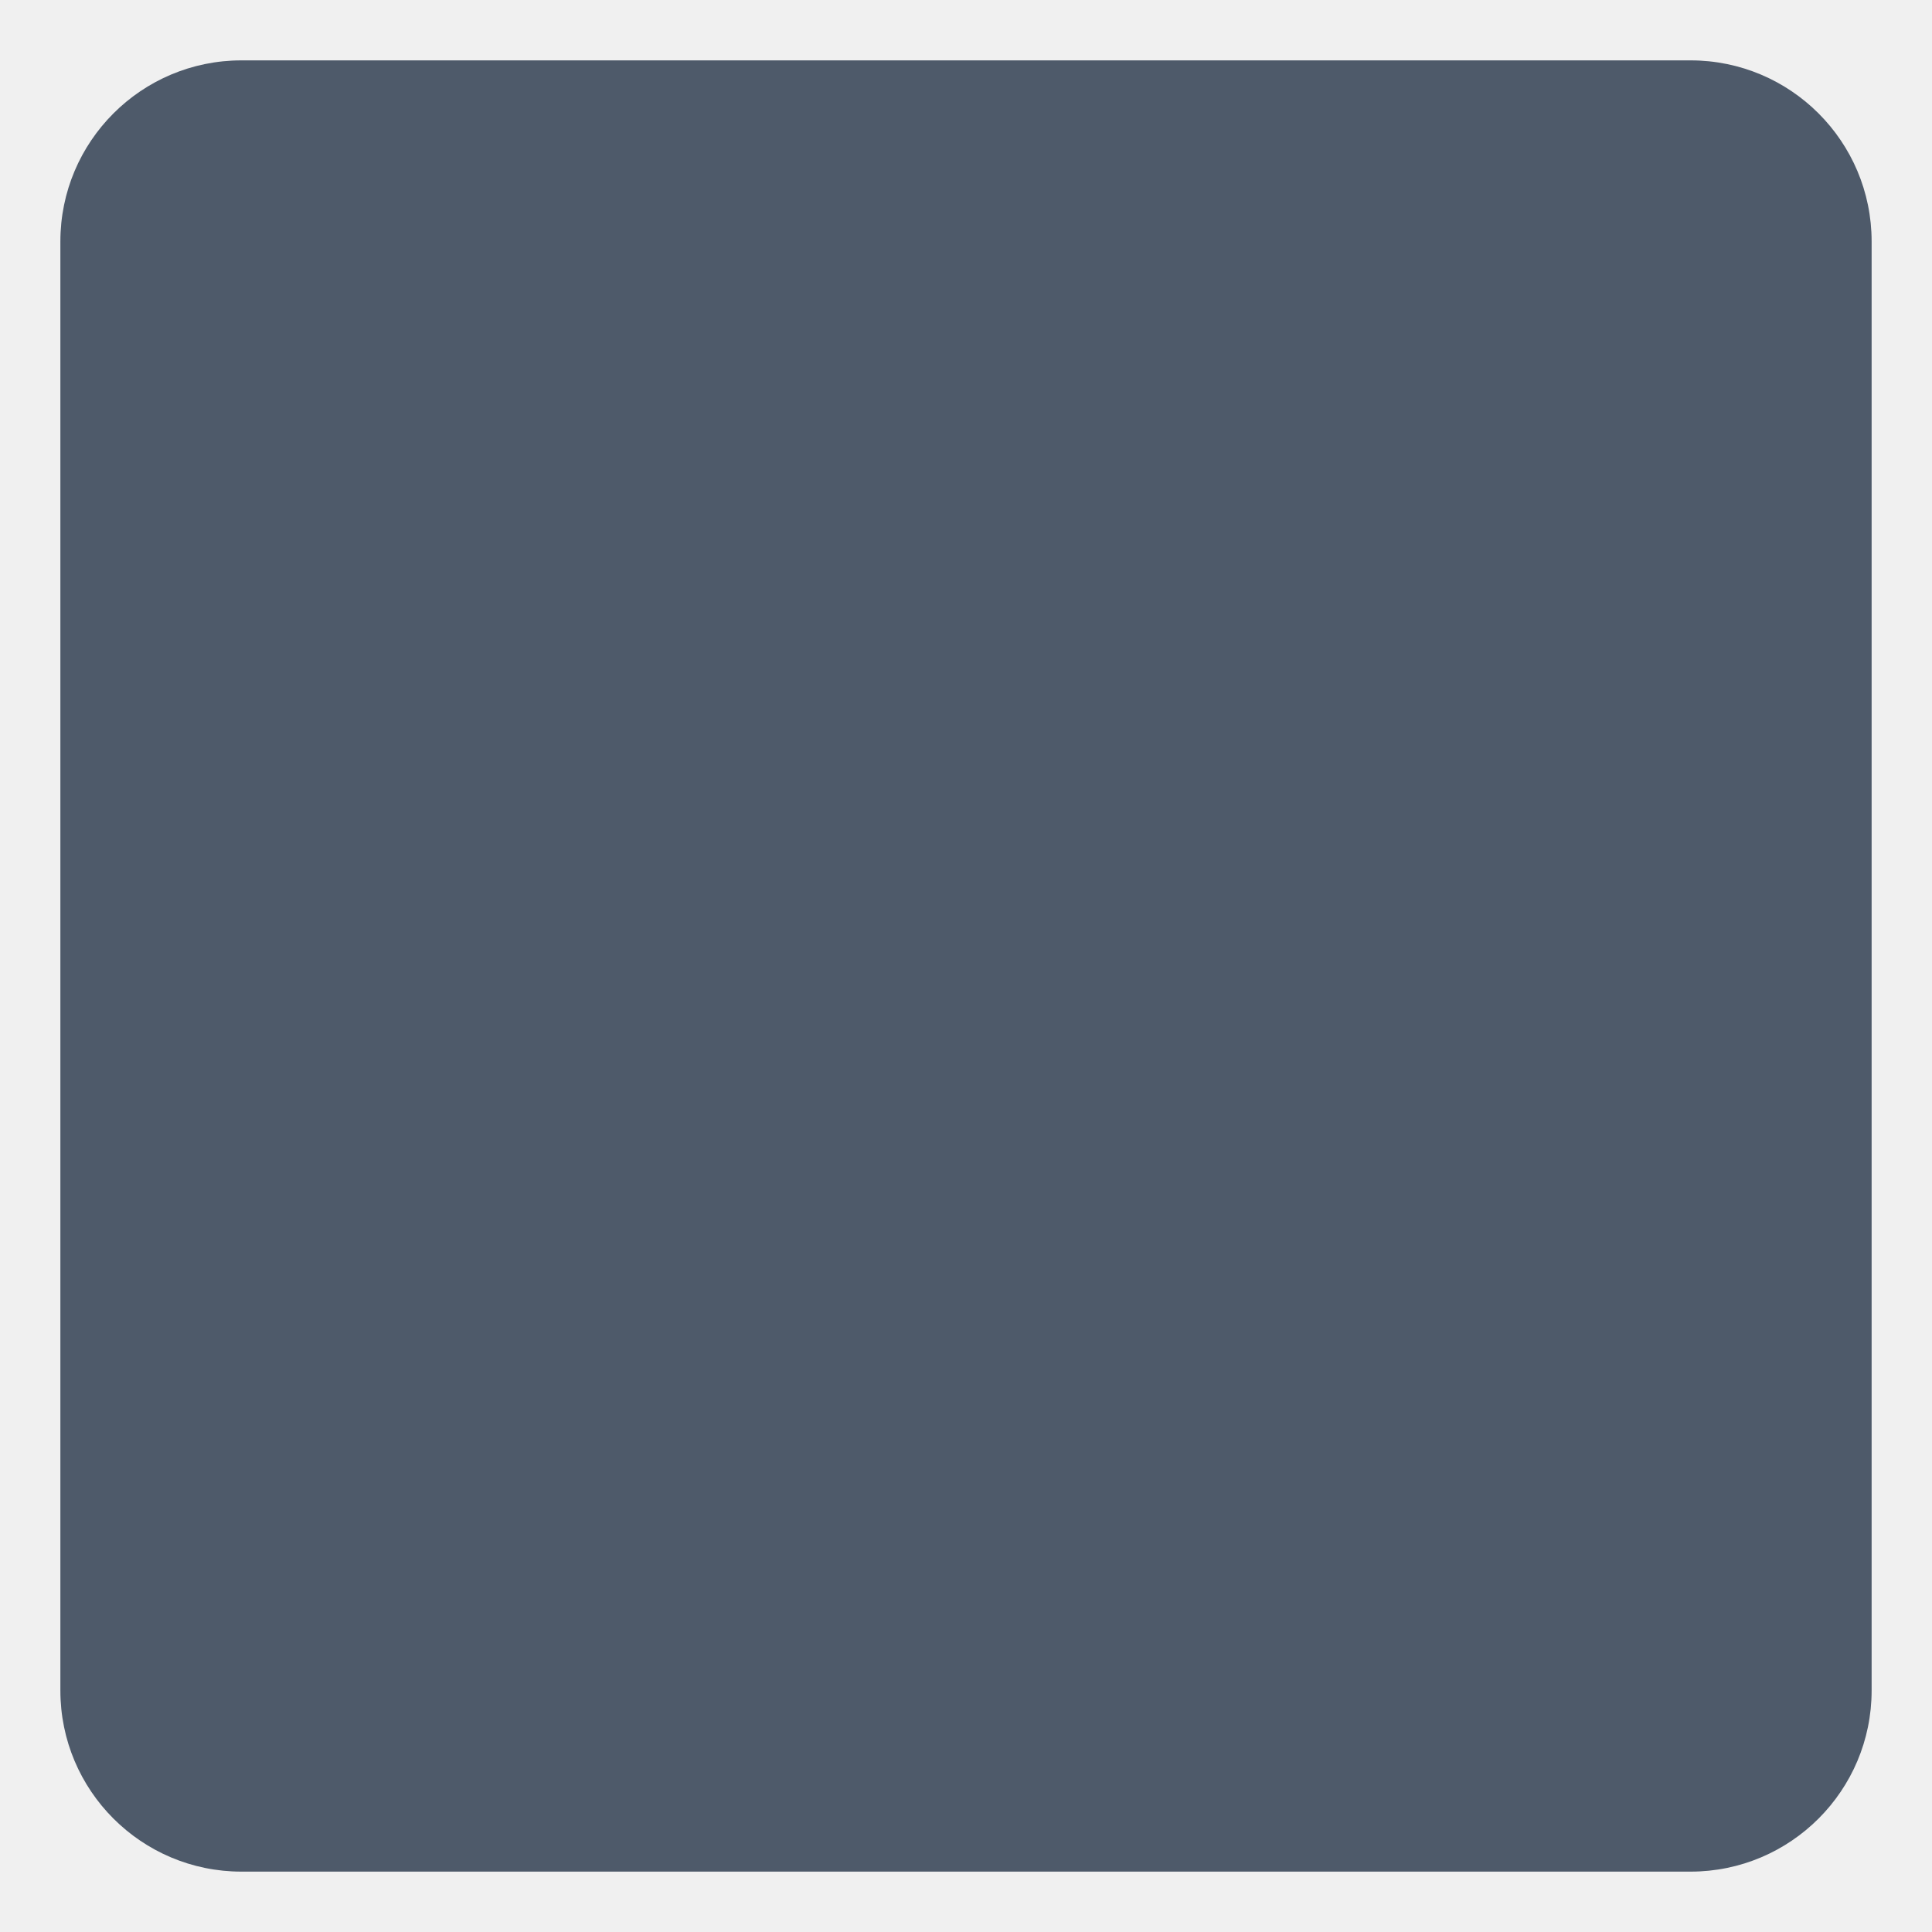
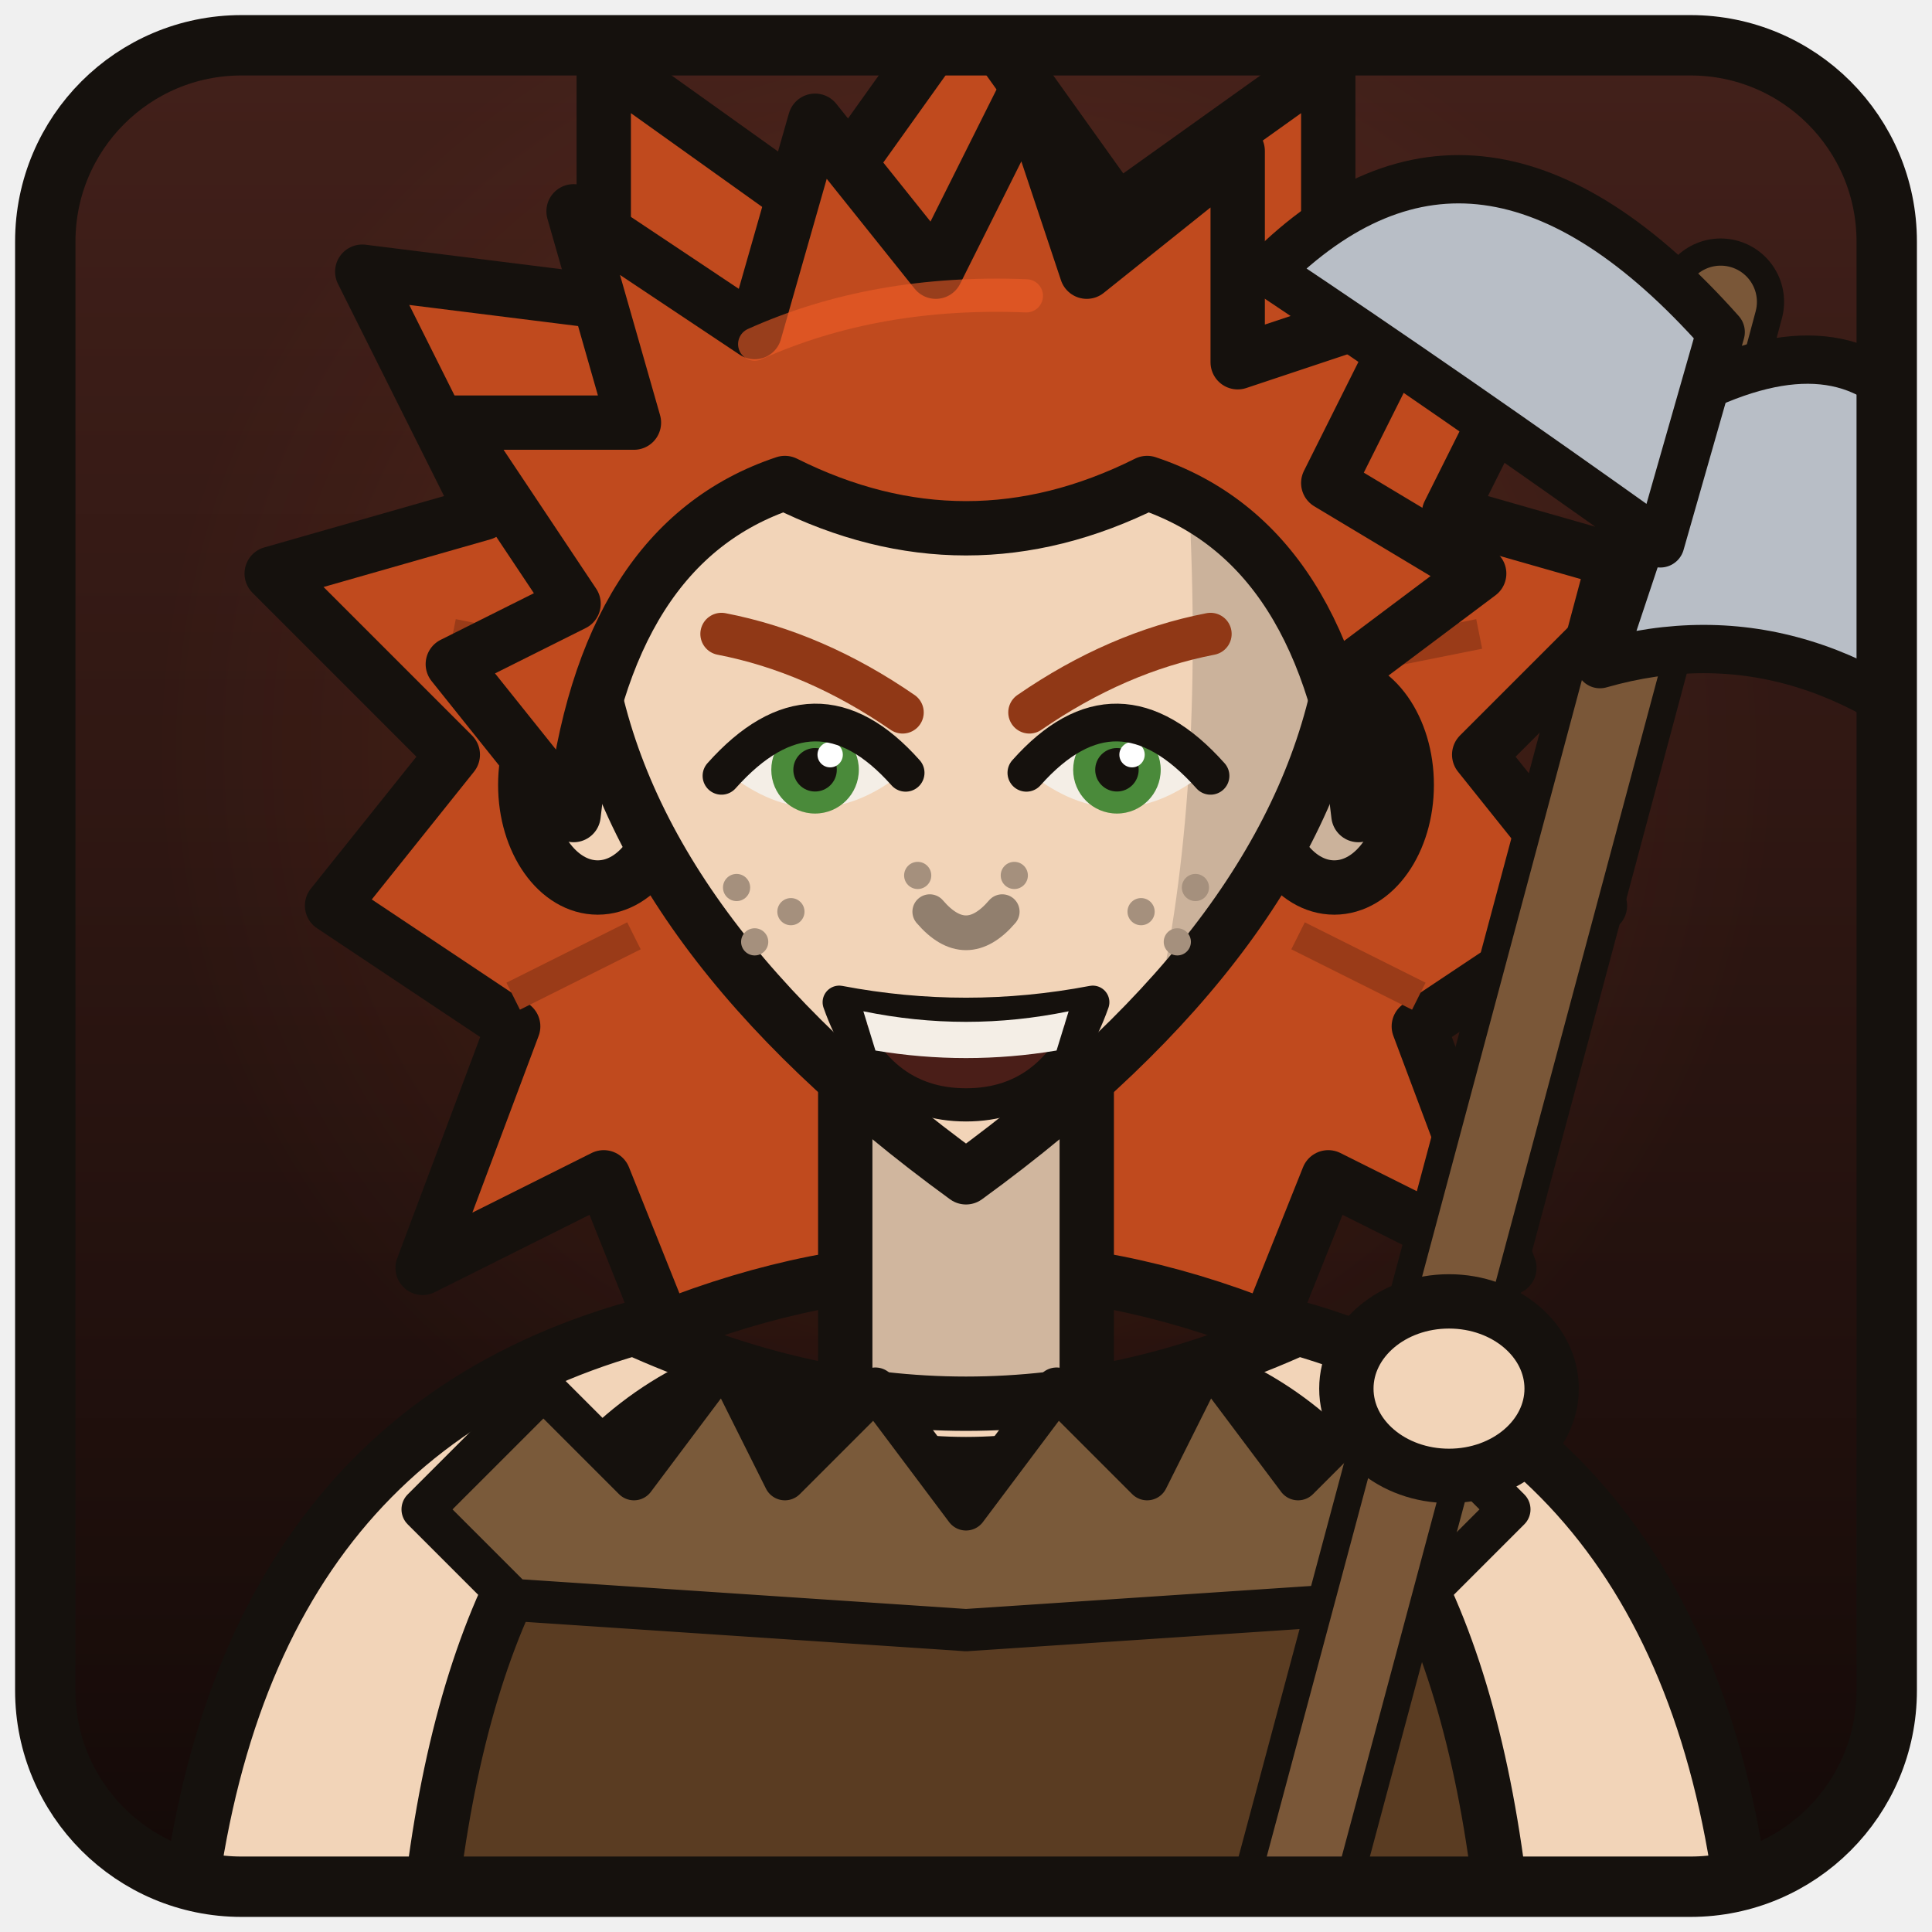
<svg xmlns="http://www.w3.org/2000/svg" width="256" height="256" viewBox="0 0 64 64">
-   <rect x="2" y="2" width="60" height="60" rx="6" fill="#4e5a6a" />
+   <defs>
+     <linearGradient id="bg" x1="0" y1="0" x2="0" y2="1">
+       <stop offset="0" stop-color="#42201a" />
+       <stop offset="1" stop-color="#140a08" />
+     </linearGradient>
+     <radialGradient id="lt" cx="0.5" cy="0.38" r="0.45">
+       <stop offset="0" stop-color="#ff6a30" stop-opacity="0.16" />
+       <stop offset="1" stop-color="#ff6a30" stop-opacity="0" />
+     </radialGradient>
+     <clipPath id="c">
+       <rect x="2" y="2" width="60" height="60" rx="6" />
+     </clipPath>
+   </defs>
+   <rect x="2" y="2" width="60" height="60" rx="6" fill="url(#bg)" />
+   <g clip-path="url(#c)">
+     <rect x="2" y="2" width="60" height="60" fill="url(#lt)" />
+     <path d="M17 34 L11 30 L15 25 L9 19 L16 17 L12 9 L20 10 L20 2 L27 7 L32 0 L37 7 L44 2 L44 10 L52 9 L48 17 L55 19 L49 25 L53 30 L47 34 L50 42 L44 39 L42 44 Q32 40 22 44 L20 39 L14 42Z" fill="#c04a1e" stroke="#15110d" stroke-width="1.8" stroke-linejoin="round" />
+     <path fill="none" d="M15 21 L20 22 M49 21 L44 22 M17 33 L21 31 M47 33 L43 31" stroke="#9a3b18" stroke-width="1" />
+     <rect x="28.0" y="33" width="8" height="14" fill="#d0b69e" stroke="#15110d" stroke-width="1.8" />
+     <path d="M6 66 Q7 48 21 44 Q32 49 43 44 Q57 48 58 66Z" fill="#f2d4b8" stroke="#15110d" stroke-width="1.8" />
+     <path d="M14 66 Q15 50 23 46 Q32 51 41 46 Q49 50 50 66Z" fill="#5a3c22" stroke="#15110d" stroke-width="1.8" />
+     <path d="M14 50 L18 46 L21 49 L24 45 L26 49 L29 46 L32 50 L35 46 L38 49 L40 45 L43 49 L46 46 L50 50 L47 53 L32 54 L17 53Z" fill="#7a5a3a" stroke="#15110d" stroke-width="1.4" stroke-linejoin="round" />
+     <ellipse cx="19.8" cy="26" rx="2.4" ry="3.4" fill="#f2d4b8" stroke="#15110d" stroke-width="1.8" />
+     <ellipse cx="44.2" cy="26" rx="2.4" ry="3.4" fill="#cbb29b" stroke="#15110d" stroke-width="1.8" />
+     <defs>
+       <clipPath id="face">
+         <path fill="none" d="M19.5 22 Q19.5 10 32 10 Q44.5 10 44.5 22 Q43 31 32 39 Q21 31 19.5 22Z" />
+       </clipPath>
+     </defs>
+     <path d="M19.5 22 Q19.5 10 32 10 Q44.5 10 44.5 22 Q43 31 32 39 Q21 31 19.5 22Z" fill="#f2d4b8" />
+     <path d="M38.6 8 Q46 14 46 24 Q46 34 35.6 41 Q41.4 30 38.6 8Z" fill="#cbb29b" clip-path="url(#face)" />
+     <path fill="none" d="M19.5 22 Q19.5 10 32 10 Q44.5 10 44.5 22 Q43 31 32 39 Q21 31 19.5 22Z" stroke="#15110d" stroke-width="1.8" stroke-linejoin="round" />
+     <path d="M24.1 25.6 Q27.0 22.52 29.9 25.6 Q27.0 27.91 24.1 25.6Z" fill="#f4eee6" />
+     <circle cx="27.0" cy="25.50" r="1.45" fill="#4a8a3a" />
+     <circle cx="27.0" cy="25.50" r="0.72" fill="#15110d" />
+     <circle cx="27.5" cy="25.00" r="0.42" fill="#ffffff" />
+     <path fill="none" d="M23.9 25.7 Q27.0 22.22 30.0 25.6" stroke="#15110d" stroke-width="1.25" stroke-linecap="round" />
+     <path d="M39.9 25.6 Q37.0 22.52 34.1 25.6 Q37.0 27.91 39.9 25.6Z" fill="#f4eee6" />
+     <circle cx="37.0" cy="25.50" r="1.45" fill="#4a8a3a" />
+     <circle cx="37.0" cy="25.50" r="0.72" fill="#15110d" />
+     <circle cx="37.5" cy="25.00" r="0.42" fill="#ffffff" />
+     <path fill="none" d="M40.1 25.7 Q37.0 22.22 34.0 25.6" stroke="#15110d" stroke-width="1.25" stroke-linecap="round" />
+     <path fill="none" d="M23.9 21.0 Q27.0 21.6 29.9 23.6" stroke="#903816" stroke-width="1.4" stroke-linecap="round" />
+     <path fill="none" d="M40.1 21.0 Q37.0 21.6 34.1 23.6" stroke="#903816" stroke-width="1.4" stroke-linecap="round" />
+     <path fill="none" d="M30.8 30.2 Q32 31.6 33.2 30.2" stroke="#917f6e" stroke-width="1.15" stroke-linecap="round" stroke-linejoin="round" />
+     <circle cx="24.4" cy="29.4" r="0.45" fill="#a5907d" />
+     <circle cx="26.2" cy="30.2" r="0.45" fill="#a5907d" />
+     <circle cx="25" cy="31.2" r="0.45" fill="#a5907d" />
+     <circle cx="39.6" cy="29.4" r="0.45" fill="#a5907d" />
+     <circle cx="37.8" cy="30.2" r="0.45" fill="#a5907d" />
+     <circle cx="39" cy="31.2" r="0.45" fill="#a5907d" />
+     <circle cx="30.4" cy="29" r="0.45" fill="#a5907d" />
+     <circle cx="33.6" cy="29" r="0.45" fill="#a5907d" />
+     <path d="M27.8 33.2 Q32 34.0 36.2 33.2 Q35 36.6 32 36.6 Q29 36.6 27.8 33.2Z" fill="#4a1e18" stroke="#15110d" stroke-width="1.1" stroke-linejoin="round" />
+     <path d="M28.6 33.5 Q32 34.2 35.4 33.5 L35 34.8 Q32 35.3 29 34.8Z" fill="#f4eee6" />
+     <path d="M19 27 L15 22 L19 20 L15 14 L21 14 L19 7 L25 11 L27 4 L31 9 L34 3 L36 9 L41 5 L41 12 L47 10 L44 16 L49 19 L45 22 L45 27 Q44 18 38 16 Q32 19 26 16 Q20 18 19 27Z" fill="#c04a1e" stroke="#15110d" stroke-width="1.8" stroke-linejoin="round" />
+     <path fill="none" d="M25 11.4 Q29 9.6 34 9.8" stroke="#f05c26" stroke-width="1.1" opacity="0.6" stroke-linecap="round" />
+     <path fill="none" d="M42 66 L57 10" stroke="#15110d" stroke-width="4.2" stroke-linecap="round" />
+     <path fill="none" d="M42 66 L57 10" stroke="#7a5738" stroke-width="2.4" stroke-linecap="round" />
+     <path d="M56 13 Q66 8 66 26 Q60 20 53 22Z" fill="#b8bec6" stroke="#15110d" stroke-width="1.6" stroke-linejoin="round" />
+     <path d="M57 11 Q49 2 42 9 Q48 13 55 18Z" fill="#b8bec6" stroke="#15110d" stroke-width="1.6" stroke-linejoin="round" />
+     <ellipse cx="48" cy="46" rx="3.4" ry="2.89" fill="#f2d4b8" stroke="#15110d" stroke-width="1.8" />
+   </g>
+   <rect x="1.5" y="1.5" width="61" height="61" rx="6.5" fill="none" stroke="#15110d" stroke-width="2" />
</svg>
